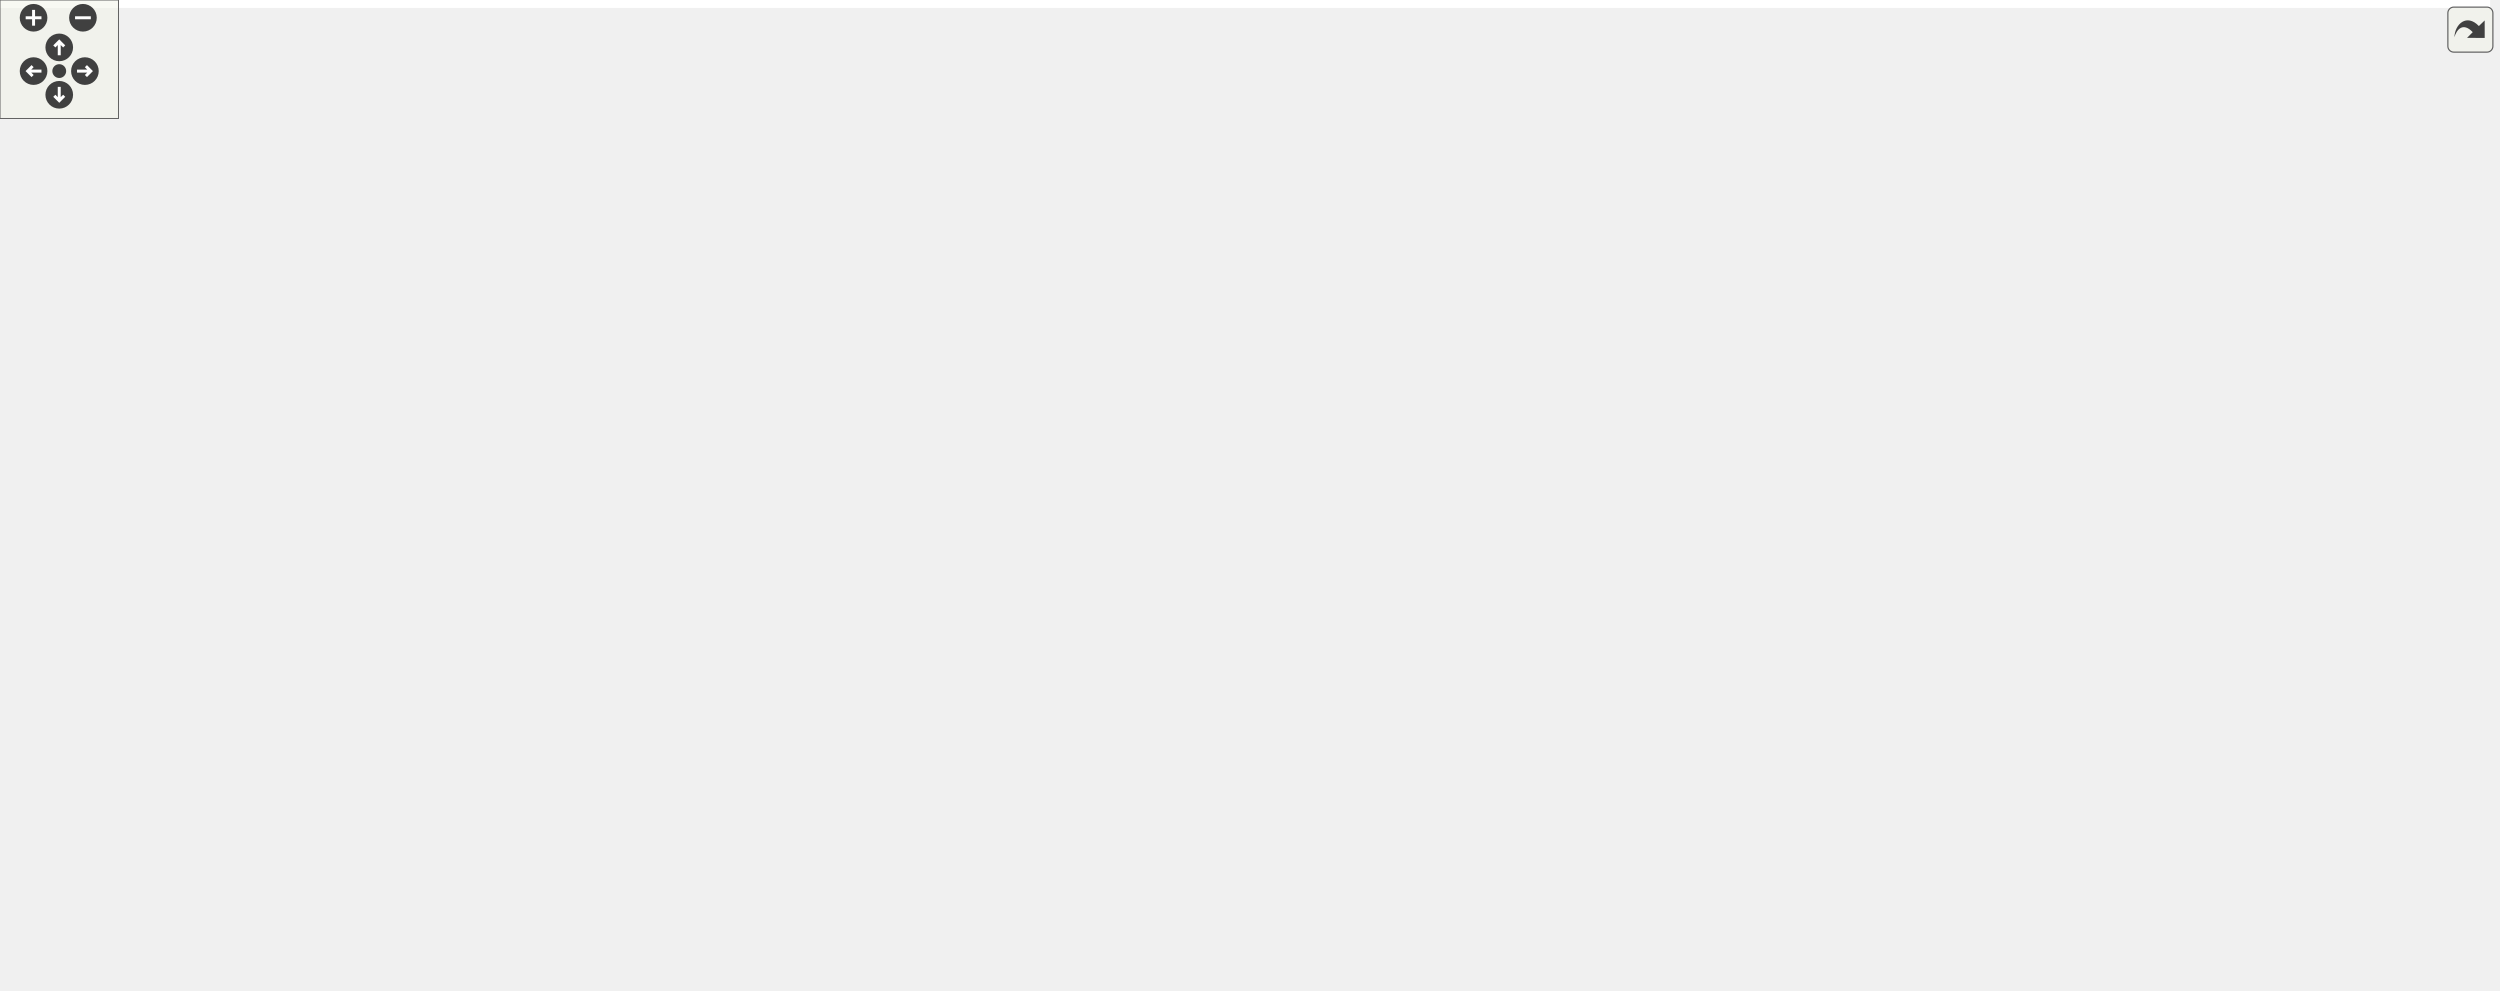
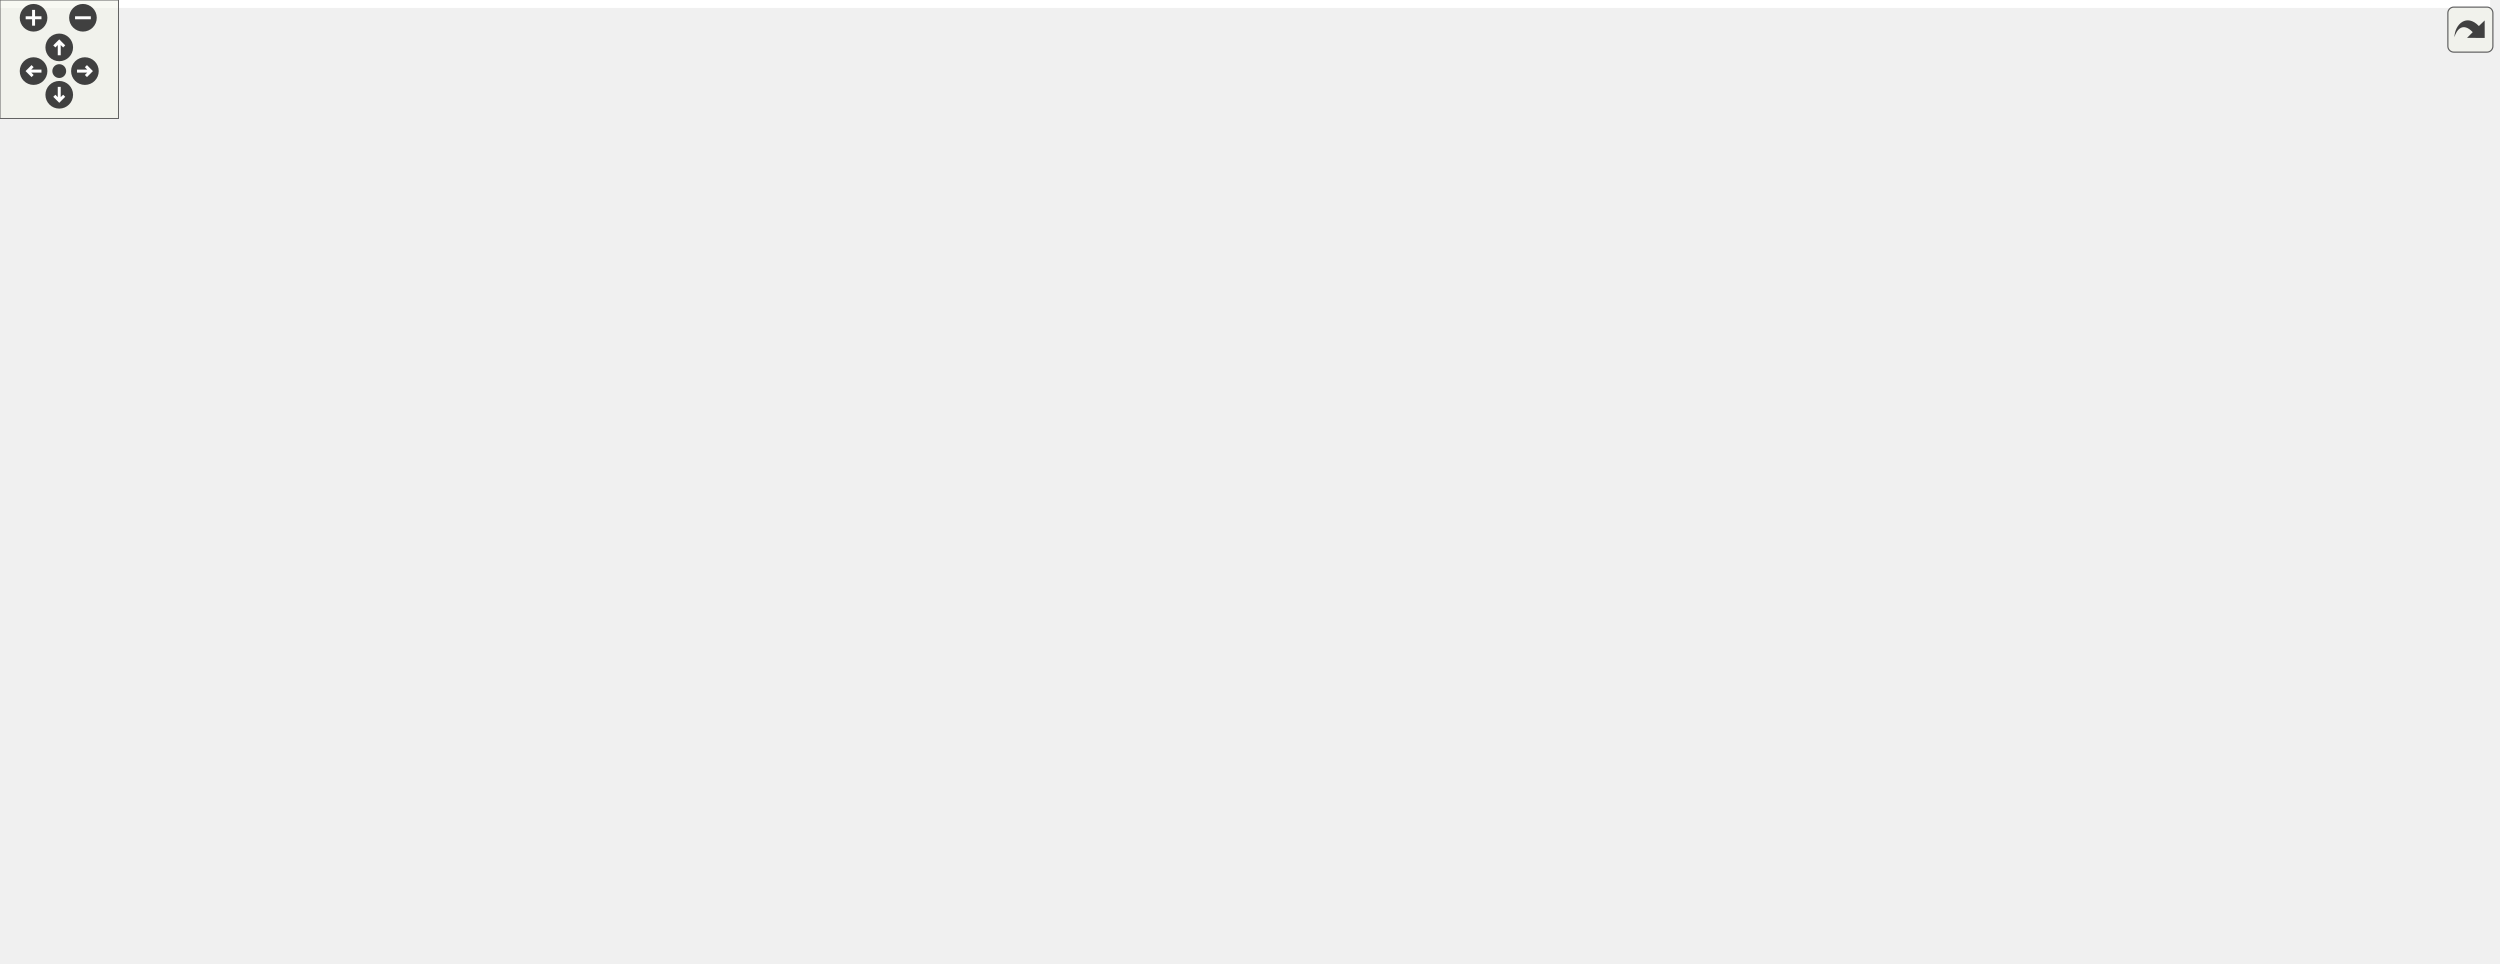
<svg xmlns="http://www.w3.org/2000/svg" xmlns:xlink="http://www.w3.org/1999/xlink" id="main" version="1.1" xml:space="preserve">
  <style type="text/css">
.edge:hover path { stroke: red; }
.edge:hover polygon { stroke: red; fill: red; }
</style>
  <defs>
    <circle id="rim" cx="0" cy="0" r="7" />
    <circle id="rim2" cx="0" cy="0" r="3.5" />
    <g id="zoomPlus">
      <use xlink:href="#rim" fill="#404040">
        <set attributeName="fill" to="#808080" begin="zoomplus.mouseover" end="zoomplus.mouseout" />
      </use>
      <path d="M-4,0h8M0,-4v8" fill="none" stroke="white" stroke-width="1.5" pointer-events="none" />
    </g>
    <g id="zoomMin">
      <use xlink:href="#rim" fill="#404040">
        <set attributeName="fill" to="#808080" begin="zoomminus.mouseover" end="zoomminus.mouseout" />
      </use>
      <path d="M-4,0h8" fill="none" stroke="white" stroke-width="1.5" pointer-events="none" />
    </g>
    <g id="dirArrow">
      <path fill="none" stroke="white" stroke-width="1.5" d="M0,-3.0v7 M-2.5,-0.5L0,-3.0L2.5,-0.5" />
    </g>
    <g id="resetDef">
      <use xlink:href="#rim2" fill="#404040">
        <set attributeName="fill" to="#808080" begin="reset.mouseover" end="reset.mouseout" />
      </use>
    </g>
  </defs>
  <svg id="graph" class="graph">
    <g id="viewport">
-       <polygon fill="white" stroke="transparent" points="-4,4 -4,-441 1261,-441 1261,4 -4,4" />
+       <polygon fill="white" stroke="transparent" points="-4,4 -4,-427 1261,-427 1261,4 -4,4" />
      <g id="node1" class="node">
        <g id="a_node1">
          <a xlink:title="Search for duplicate separators (e.g.">
-             <polygon fill="#bfbfbf" stroke="black" points="1119,-288.5 1119,-318.5 1257,-318.5 1257,-288.5 1119,-288.5" />
-             <text text-anchor="start" x="1127" y="-306.5" font-family="Helvetica,sans-Serif" font-size="10.00">ChimeraTK::RegisterPath</text>
-             <text text-anchor="middle" x="1188" y="-295.5" font-family="Helvetica,sans-Serif" font-size="10.00">::removeExtraSeparators</text>
-           </a>
-         </g>
-       </g>
-       <g id="edge23" class="edge">
-         <path fill="none" stroke="midnightblue" d="M1222.47,-328.96C1218.19,-333.68 1206.7,-337 1188,-337 1157.31,-337 1146.04,-328.06 1154.19,-318.66" />
-         <polygon fill="midnightblue" stroke="midnightblue" points="1225.94,-328.41 1221.81,-318.66 1218.96,-328.86 1225.94,-328.41" />
+             <polygon fill="#bfbfbf" stroke="black" points="1119,-122.5 1119,-152.5 1257,-152.5 1257,-122.5 1119,-122.5" />
+             <text text-anchor="start" x="1127" y="-140.5" font-family="Helvetica,sans-Serif" font-size="10.00">ChimeraTK::RegisterPath</text>
+             <text text-anchor="middle" x="1188" y="-129.5" font-family="Helvetica,sans-Serif" font-size="10.00">::removeExtraSeparators</text>
+           </a>
+         </g>
+       </g>
+       <g id="edge25" class="edge">
+         <path fill="none" stroke="midnightblue" d="M1222.47,-162.96C1218.19,-167.68 1206.7,-171 1188,-171 1157.31,-171 1146.04,-162.06 1154.19,-152.66" />
+         <polygon fill="midnightblue" stroke="midnightblue" points="1225.94,-162.41 1221.81,-152.66 1218.96,-162.86 1225.94,-162.41" />
      </g>
      <g id="node2" class="node">
        <g id="a_node2">
          <a xlink:href="class_chimera_t_k_1_1_register_path.html#abe7dd8d02127d9551a8011601ab27300" target="_top" xlink:title=" ">
-             <polygon fill="white" stroke="black" points="924,-386.5 924,-416.5 1062,-416.5 1062,-386.5 924,-386.5" />
-             <text text-anchor="start" x="932" y="-404.5" font-family="Helvetica,sans-Serif" font-size="10.00">ChimeraTK::RegisterPath</text>
-             <text text-anchor="middle" x="993" y="-393.5" font-family="Helvetica,sans-Serif" font-size="10.00">::RegisterPath</text>
+             <polygon fill="white" stroke="black" points="924,-220.5 924,-250.5 1062,-250.5 1062,-220.5 924,-220.5" />
+             <text text-anchor="start" x="932" y="-238.5" font-family="Helvetica,sans-Serif" font-size="10.00">ChimeraTK::RegisterPath</text>
+             <text text-anchor="middle" x="993" y="-227.5" font-family="Helvetica,sans-Serif" font-size="10.00">::RegisterPath</text>
          </a>
        </g>
      </g>
      <g id="edge1" class="edge">
-         <path fill="none" stroke="midnightblue" d="M1162.06,-325.13C1141.93,-341.6 1112.24,-363.7 1083,-377.5 1075.91,-380.85 1068.27,-383.79 1060.56,-386.37" />
-         <polygon fill="midnightblue" stroke="midnightblue" points="1164.36,-327.77 1169.81,-318.69 1159.88,-322.39 1164.36,-327.77" />
+         <path fill="none" stroke="midnightblue" d="M1161.61,-159.03C1141.43,-175.19 1111.9,-196.79 1083,-210.5 1075.02,-214.28 1066.37,-217.59 1057.69,-220.46" />
+         <polygon fill="midnightblue" stroke="midnightblue" points="1163.84,-161.73 1169.39,-152.7 1159.42,-156.3 1163.84,-161.73" />
      </g>
      <g id="node3" class="node">
        <g id="a_node3">
          <a xlink:href="class_chimera_t_k_1_1_register_path.html#a8316ef607751347a61e746b38837ef83" target="_top" xlink:title="obtain path with alternative separator character instead of &quot;/&quot;.">
-             <polygon fill="white" stroke="black" points="924,-337.5 924,-367.5 1062,-367.5 1062,-337.5 924,-337.5" />
-             <text text-anchor="start" x="932" y="-355.5" font-family="Helvetica,sans-Serif" font-size="10.00">ChimeraTK::RegisterPath</text>
-             <text text-anchor="middle" x="993" y="-344.5" font-family="Helvetica,sans-Serif" font-size="10.00">::getWithAltSeparator</text>
+             <polygon fill="white" stroke="black" points="924,-171.5 924,-201.5 1062,-201.5 1062,-171.5 924,-171.5" />
+             <text text-anchor="start" x="932" y="-189.5" font-family="Helvetica,sans-Serif" font-size="10.00">ChimeraTK::RegisterPath</text>
+             <text text-anchor="middle" x="993" y="-178.5" font-family="Helvetica,sans-Serif" font-size="10.00">::getWithAltSeparator</text>
          </a>
        </g>
      </g>
      <g id="edge2" class="edge">
-         <path fill="none" stroke="midnightblue" d="M1117.88,-321.05C1096.68,-326.43 1073.57,-332.3 1053.11,-337.49" />
-         <polygon fill="midnightblue" stroke="midnightblue" points="1118.95,-324.39 1127.78,-318.53 1117.23,-317.6 1118.95,-324.39" />
+         <path fill="none" stroke="midnightblue" d="M1117.88,-155.05C1096.68,-160.43 1073.57,-166.3 1053.11,-171.49" />
+         <polygon fill="midnightblue" stroke="midnightblue" points="1118.95,-158.39 1127.78,-152.53 1117.23,-151.6 1118.95,-158.39" />
      </g>
      <g id="node6" class="node">
        <g id="a_node6">
          <a xlink:href="class_chimera_t_k_1_1_register_path.html#a57672f170b4a4d76dd32094b6109bf32" target="_top" xlink:title="Return the path after replacing the given otherSeparator with the standard separator &quot;/&quot;.">
-             <polygon fill="white" stroke="black" points="903,-288.5 903,-318.5 1083,-318.5 1083,-288.5 903,-288.5" />
-             <text text-anchor="start" x="911" y="-306.5" font-family="Helvetica,sans-Serif" font-size="10.00">ChimeraTK::RegisterPath</text>
-             <text text-anchor="middle" x="993" y="-295.5" font-family="Helvetica,sans-Serif" font-size="10.00">::getWithOtherSeparatorReplaced</text>
+             <polygon fill="white" stroke="black" points="903,-122.5 903,-152.5 1083,-152.5 1083,-122.5 903,-122.5" />
+             <text text-anchor="start" x="911" y="-140.5" font-family="Helvetica,sans-Serif" font-size="10.00">ChimeraTK::RegisterPath</text>
+             <text text-anchor="middle" x="993" y="-129.5" font-family="Helvetica,sans-Serif" font-size="10.00">::getWithOtherSeparatorReplaced</text>
          </a>
        </g>
      </g>
      <g id="edge5" class="edge">
-         <path fill="none" stroke="midnightblue" d="M1108.75,-303.5C1100.29,-303.5 1091.64,-303.5 1083.07,-303.5" />
-         <polygon fill="midnightblue" stroke="midnightblue" points="1108.96,-307 1118.96,-303.5 1108.96,-300 1108.96,-307" />
-       </g>
-       <g id="node21" class="node">
-         <g id="a_node21">
+         <path fill="none" stroke="midnightblue" d="M1108.75,-137.5C1100.29,-137.5 1091.64,-137.5 1083.07,-137.5" />
+         <polygon fill="midnightblue" stroke="midnightblue" points="1108.96,-141 1118.96,-137.5 1108.96,-134 1108.96,-141" />
+       </g>
+       <g id="node23" class="node">
+         <g id="a_node23">
          <a xlink:href="class_chimera_t_k_1_1_register_path.html#aed757a7c2895d22cb7d8244eb20e6011" target="_top" xlink:title="+= operator: just concatenate-assign like normal strings">
-             <polygon fill="white" stroke="black" points="924,-239.5 924,-269.5 1062,-269.5 1062,-239.5 924,-239.5" />
-             <text text-anchor="start" x="932" y="-257.5" font-family="Helvetica,sans-Serif" font-size="10.00">ChimeraTK::RegisterPath</text>
-             <text text-anchor="middle" x="993" y="-246.5" font-family="Helvetica,sans-Serif" font-size="10.00">::operator+=</text>
-           </a>
-         </g>
-       </g>
-       <g id="edge21" class="edge">
-         <path fill="none" stroke="midnightblue" d="M1117.88,-285.95C1096.68,-280.57 1073.57,-274.7 1053.11,-269.51" />
-         <polygon fill="midnightblue" stroke="midnightblue" points="1117.23,-289.4 1127.78,-288.47 1118.95,-282.61 1117.23,-289.4" />
-       </g>
-       <g id="node22" class="node">
-         <g id="a_node22">
+             <polygon fill="white" stroke="black" points="924,-73.5 924,-103.5 1062,-103.5 1062,-73.5 924,-73.5" />
+             <text text-anchor="start" x="932" y="-91.5" font-family="Helvetica,sans-Serif" font-size="10.00">ChimeraTK::RegisterPath</text>
+             <text text-anchor="middle" x="993" y="-80.5" font-family="Helvetica,sans-Serif" font-size="10.00">::operator+=</text>
+           </a>
+         </g>
+       </g>
+       <g id="edge23" class="edge">
+         <path fill="none" stroke="midnightblue" d="M1117.88,-119.95C1096.68,-114.57 1073.57,-108.7 1053.11,-103.51" />
+         <polygon fill="midnightblue" stroke="midnightblue" points="1117.23,-123.4 1127.78,-122.47 1118.95,-116.61 1117.23,-123.4" />
+       </g>
+       <g id="node24" class="node">
+         <g id="a_node24">
          <a xlink:href="class_chimera_t_k_1_1_register_path.html#a0659d58631c7da48d0e49eccaff91a12" target="_top" xlink:title="/= operator: modify this object by adding a new element to this path">
-             <polygon fill="white" stroke="black" points="924,-190.5 924,-220.5 1062,-220.5 1062,-190.5 924,-190.5" />
-             <text text-anchor="start" x="932" y="-208.5" font-family="Helvetica,sans-Serif" font-size="10.00">ChimeraTK::RegisterPath</text>
-             <text text-anchor="middle" x="993" y="-197.5" font-family="Helvetica,sans-Serif" font-size="10.00">::operator/=</text>
-           </a>
-         </g>
-       </g>
-       <g id="edge22" class="edge">
-         <path fill="none" stroke="midnightblue" d="M1161.61,-281.97C1141.43,-265.81 1111.9,-244.21 1083,-230.5 1075.02,-226.72 1066.37,-223.41 1057.69,-220.54" />
-         <polygon fill="midnightblue" stroke="midnightblue" points="1159.42,-284.7 1169.39,-288.3 1163.84,-279.27 1159.42,-284.7" />
+             <polygon fill="white" stroke="black" points="924,-24.5 924,-54.5 1062,-54.5 1062,-24.5 924,-24.5" />
+             <text text-anchor="start" x="932" y="-42.5" font-family="Helvetica,sans-Serif" font-size="10.00">ChimeraTK::RegisterPath</text>
+             <text text-anchor="middle" x="993" y="-31.5" font-family="Helvetica,sans-Serif" font-size="10.00">::operator/=</text>
+           </a>
+         </g>
+       </g>
+       <g id="edge24" class="edge">
+         <path fill="none" stroke="midnightblue" d="M1162.06,-115.87C1141.93,-99.4 1112.24,-77.3 1083,-63.5 1075.91,-60.15 1068.27,-57.21 1060.56,-54.63" />
+         <polygon fill="midnightblue" stroke="midnightblue" points="1159.88,-118.61 1169.81,-122.31 1164.36,-113.23 1159.88,-118.61" />
      </g>
      <g id="node4" class="node">
        <g id="a_node4">
          <a xlink:href="class_register_path_test.html#ae1cff781226a7c46cfe75f5505def51e" target="_top" xlink:title=" ">
-             <polygon fill="white" stroke="black" points="683,-412 683,-431 867,-431 867,-412 683,-412" />
-             <text text-anchor="middle" x="775" y="-419" font-family="Helvetica,sans-Serif" font-size="10.00">RegisterPathTest::testRegisterPath</text>
+             <polygon fill="white" stroke="black" points="683,-285 683,-304 867,-304 867,-285 683,-285" />
+             <text text-anchor="middle" x="775" y="-292" font-family="Helvetica,sans-Serif" font-size="10.00">RegisterPathTest::testRegisterPath</text>
          </a>
        </g>
      </g>
      <g id="edge3" class="edge">
-         <path fill="none" stroke="midnightblue" d="M918.6,-370.98C913.25,-372.98 907.99,-375.15 903,-377.5 885.38,-385.8 884.89,-394.8 867,-402.5 857.96,-406.39 848.06,-409.51 838.22,-412" />
-         <polygon fill="midnightblue" stroke="midnightblue" points="920.05,-374.18 928.33,-367.57 917.73,-367.58 920.05,-374.18" />
+         <path fill="none" stroke="midnightblue" d="M916.41,-204.91C911.81,-206.64 907.31,-208.5 903,-210.5 885.34,-218.71 883.17,-224.64 867,-235.5 840.58,-253.23 809.38,-273.27 791.23,-284.83" />
+         <polygon fill="midnightblue" stroke="midnightblue" points="917.68,-208.18 925.95,-201.56 915.36,-201.57 917.68,-208.18" />
      </g>
      <g id="node5" class="node">
        <g id="a_node5">
          <a xlink:href="class_register_path_test_suite.html#ab8dbfb72902ddcd9eedfe1a55845c4e0" target="_top" xlink:title=" ">
-             <polygon fill="white" stroke="black" points="492.5,-406.5 492.5,-436.5 620.5,-436.5 620.5,-406.5 492.5,-406.5" />
-             <text text-anchor="start" x="500.5" y="-424.5" font-family="Helvetica,sans-Serif" font-size="10.00">RegisterPathTestSuite</text>
-             <text text-anchor="middle" x="556.5" y="-413.5" font-family="Helvetica,sans-Serif" font-size="10.00">::RegisterPathTestSuite</text>
+             <polygon fill="white" stroke="black" points="492.5,-318.5 492.5,-348.5 620.5,-348.5 620.5,-318.5 492.5,-318.5" />
+             <text text-anchor="start" x="500.5" y="-336.5" font-family="Helvetica,sans-Serif" font-size="10.00">RegisterPathTestSuite</text>
+             <text text-anchor="middle" x="556.5" y="-325.5" font-family="Helvetica,sans-Serif" font-size="10.00">::RegisterPathTestSuite</text>
          </a>
        </g>
      </g>
      <g id="edge4" class="edge">
-         <path fill="none" stroke="midnightblue" d="M672.46,-421.5C654.81,-421.5 636.92,-421.5 620.68,-421.5" />
-         <polygon fill="midnightblue" stroke="midnightblue" points="672.81,-425 682.81,-421.5 672.81,-418 672.81,-425" />
+         <path fill="none" stroke="midnightblue" d="M710.83,-305.88C682.46,-310.99 649.07,-317.01 620.7,-322.12" />
+         <polygon fill="midnightblue" stroke="midnightblue" points="711.82,-309.26 721.04,-304.04 710.58,-302.37 711.82,-309.26" />
      </g>
      <g id="node7" class="node">
        <g id="a_node7">
          <a xlink:href="class_chimera_t_k_1_1_register_path.html#a123d778e88c570288d8acbec9ab33af0" target="_top" xlink:title="check if the register path ends with the given path component(s)">
-             <polygon fill="white" stroke="black" points="706,-362.5 706,-392.5 844,-392.5 844,-362.5 706,-362.5" />
-             <text text-anchor="start" x="714" y="-380.5" font-family="Helvetica,sans-Serif" font-size="10.00">ChimeraTK::RegisterPath</text>
-             <text text-anchor="middle" x="775" y="-369.5" font-family="Helvetica,sans-Serif" font-size="10.00">::endsWith</text>
+             <polygon fill="white" stroke="black" points="706,-147.5 706,-177.5 844,-177.5 844,-147.5 706,-147.5" />
+             <text text-anchor="start" x="714" y="-165.5" font-family="Helvetica,sans-Serif" font-size="10.00">ChimeraTK::RegisterPath</text>
+             <text text-anchor="middle" x="775" y="-154.5" font-family="Helvetica,sans-Serif" font-size="10.00">::endsWith</text>
          </a>
        </g>
      </g>
      <g id="edge6" class="edge">
-         <path fill="none" stroke="midnightblue" d="M918.6,-321.98C913.25,-323.98 907.99,-326.15 903,-328.5 885.38,-336.8 884.69,-345.34 867,-353.5 859.73,-356.86 851.91,-359.81 844.02,-362.38" />
-         <polygon fill="midnightblue" stroke="midnightblue" points="920.05,-325.18 928.33,-318.57 917.73,-318.58 920.05,-325.18" />
+         <path fill="none" stroke="midnightblue" d="M892.71,-148.99C876.27,-150.9 859.55,-152.83 844.11,-154.62" />
+         <polygon fill="midnightblue" stroke="midnightblue" points="893.37,-152.44 902.9,-147.81 892.56,-145.49 893.37,-152.44" />
      </g>
      <g id="node8" class="node">
        <g id="a_node8">
          <a xlink:href="class_chimera_t_k_1_1_register_path.html#a99292eece0d0cab55edb78fb4153565f" target="_top" xlink:title="type conversion operators into std::string">
-             <polygon fill="white" stroke="black" points="706,-313.5 706,-343.5 844,-343.5 844,-313.5 706,-313.5" />
-             <text text-anchor="start" x="714" y="-331.5" font-family="Helvetica,sans-Serif" font-size="10.00">ChimeraTK::RegisterPath</text>
-             <text text-anchor="middle" x="775" y="-320.5" font-family="Helvetica,sans-Serif" font-size="10.00">::string</text>
+             <polygon fill="white" stroke="black" points="706,-98.5 706,-128.5 844,-128.5 844,-98.5 706,-98.5" />
+             <text text-anchor="start" x="714" y="-116.5" font-family="Helvetica,sans-Serif" font-size="10.00">ChimeraTK::RegisterPath</text>
+             <text text-anchor="middle" x="775" y="-105.5" font-family="Helvetica,sans-Serif" font-size="10.00">::string</text>
          </a>
        </g>
      </g>
      <g id="edge7" class="edge">
-         <path fill="none" stroke="midnightblue" d="M892.71,-314.99C876.27,-316.9 859.55,-318.83 844.11,-320.62" />
-         <polygon fill="midnightblue" stroke="midnightblue" points="893.37,-318.44 902.9,-313.81 892.56,-311.49 893.37,-318.44" />
+         <path fill="none" stroke="midnightblue" d="M892.71,-126.47C876.27,-124.64 859.55,-122.78 844.11,-121.07" />
+         <polygon fill="midnightblue" stroke="midnightblue" points="892.57,-129.97 902.9,-127.6 893.35,-123.02 892.57,-129.97" />
      </g>
      <g id="node9" class="node">
        <g id="a_node9">
          <a xlink:href="class_chimera_t_k_1_1_register_path.html#abf7479dd3ac4be1bc0da4d232741cc48" target="_top" xlink:title="&lt; operator: comparison used for sorting e.g. in std::map">
-             <polygon fill="white" stroke="black" points="706,-264.5 706,-294.5 844,-294.5 844,-264.5 706,-264.5" />
-             <text text-anchor="start" x="714" y="-282.5" font-family="Helvetica,sans-Serif" font-size="10.00">ChimeraTK::RegisterPath</text>
-             <text text-anchor="middle" x="775" y="-271.5" font-family="Helvetica,sans-Serif" font-size="10.00">::operator&lt;</text>
+             <polygon fill="white" stroke="black" points="706,-49.5 706,-79.5 844,-79.5 844,-49.5 706,-49.5" />
+             <text text-anchor="start" x="714" y="-67.5" font-family="Helvetica,sans-Serif" font-size="10.00">ChimeraTK::RegisterPath</text>
+             <text text-anchor="middle" x="775" y="-56.5" font-family="Helvetica,sans-Serif" font-size="10.00">::operator&lt;</text>
          </a>
        </g>
      </g>
      <g id="edge8" class="edge">
-         <path fill="none" stroke="midnightblue" d="M892.71,-292.47C876.27,-290.64 859.55,-288.78 844.11,-287.07" />
-         <polygon fill="midnightblue" stroke="midnightblue" points="892.57,-295.97 902.9,-293.6 893.35,-289.02 892.57,-295.97" />
+         <path fill="none" stroke="midnightblue" d="M919.36,-119.17C913.74,-117.13 908.23,-114.91 903,-112.5 885.53,-104.47 884.54,-96.39 867,-88.5 859.55,-85.15 851.54,-82.19 843.47,-79.6" />
+         <polygon fill="midnightblue" stroke="midnightblue" points="918.27,-122.5 928.87,-122.44 920.55,-115.88 918.27,-122.5" />
      </g>
      <g id="node10" class="node">
        <g id="a_node10">
          <a xlink:href="class_chimera_t_k_1_1_register_path.html#a1d5ac815337901eddc118e3fb41a4104" target="_top" xlink:title="comparison with other RegisterPath">
-             <polygon fill="white" stroke="black" points="706,-215.5 706,-245.5 844,-245.5 844,-215.5 706,-215.5" />
-             <text text-anchor="start" x="714" y="-233.5" font-family="Helvetica,sans-Serif" font-size="10.00">ChimeraTK::RegisterPath</text>
-             <text text-anchor="middle" x="775" y="-222.5" font-family="Helvetica,sans-Serif" font-size="10.00">::operator==</text>
+             <polygon fill="white" stroke="black" points="706,-0.5 706,-30.5 844,-30.5 844,-0.5 706,-0.5" />
+             <text text-anchor="start" x="714" y="-18.5" font-family="Helvetica,sans-Serif" font-size="10.00">ChimeraTK::RegisterPath</text>
+             <text text-anchor="middle" x="775" y="-7.5" font-family="Helvetica,sans-Serif" font-size="10.00">::operator==</text>
          </a>
        </g>
      </g>
      <g id="edge9" class="edge">
-         <path fill="none" stroke="midnightblue" d="M916.73,-285.1C912.03,-283.36 907.41,-281.5 903,-279.5 885.49,-271.56 884.49,-263.48 867,-255.5 858.8,-251.76 849.93,-248.47 841.04,-245.62" />
-         <polygon fill="midnightblue" stroke="midnightblue" points="915.89,-288.51 926.49,-288.46 918.18,-281.89 915.89,-288.51" />
+         <path fill="none" stroke="midnightblue" d="M909.46,-117.28C907.21,-115.79 905.05,-114.21 903,-112.5 875.17,-89.38 895.01,-62.39 867,-39.5 860.3,-34.02 852.47,-29.78 844.27,-26.5" />
+         <polygon fill="midnightblue" stroke="midnightblue" points="908.09,-120.52 918.51,-122.47 911.58,-114.45 908.09,-120.52" />
      </g>
      <g id="node12" class="node">
        <g id="a_node12">
          <a xlink:href="class_chimera_t_k_1_1_register_path.html#a6ccb225c24d44fc469dc190a1fba80af" target="_top" xlink:title="check if the register path starts with the given path">
-             <polygon fill="white" stroke="black" points="706,-147.5 706,-177.5 844,-177.5 844,-147.5 706,-147.5" />
-             <text text-anchor="start" x="714" y="-165.5" font-family="Helvetica,sans-Serif" font-size="10.00">ChimeraTK::RegisterPath</text>
-             <text text-anchor="middle" x="775" y="-154.5" font-family="Helvetica,sans-Serif" font-size="10.00">::startsWith</text>
+             <polygon fill="white" stroke="black" points="706,-196.5 706,-226.5 844,-226.5 844,-196.5 706,-196.5" />
+             <text text-anchor="start" x="714" y="-214.5" font-family="Helvetica,sans-Serif" font-size="10.00">ChimeraTK::RegisterPath</text>
+             <text text-anchor="middle" x="775" y="-203.5" font-family="Helvetica,sans-Serif" font-size="10.00">::startsWith</text>
          </a>
        </g>
      </g>
      <g id="edge11" class="edge">
-         <path fill="none" stroke="midnightblue" d="M907.91,-283.18C906.22,-282.02 904.58,-280.8 903,-279.5 875.05,-256.53 892.68,-231.98 867,-206.5 854.42,-194.02 837.6,-184.53 821.85,-177.63" />
-         <polygon fill="midnightblue" stroke="midnightblue" points="906.39,-286.35 916.78,-288.45 909.97,-280.33 906.39,-286.35" />
+         <path fill="none" stroke="midnightblue" d="M916.41,-155.91C911.81,-157.64 907.31,-159.5 903,-161.5 885.34,-169.71 884.64,-178.25 867,-186.5 858.99,-190.25 850.3,-193.53 841.59,-196.37" />
+         <polygon fill="midnightblue" stroke="midnightblue" points="917.68,-159.18 925.95,-152.56 915.36,-152.57 917.68,-159.18" />
      </g>
      <g id="node11" class="node">
        <g id="a_node11">
          <a xlink:href="class_chimera_t_k_1_1_register_path.html#a8ffc131e71f714c1734f15e5d9c0330b" target="_top" xlink:title="comparison with other RegisterPath">
-             <polygon fill="white" stroke="black" points="487.5,-235.5 487.5,-265.5 625.5,-265.5 625.5,-235.5 487.5,-235.5" />
-             <text text-anchor="start" x="495.5" y="-253.5" font-family="Helvetica,sans-Serif" font-size="10.00">ChimeraTK::RegisterPath</text>
-             <text text-anchor="middle" x="556.5" y="-242.5" font-family="Helvetica,sans-Serif" font-size="10.00">::operator!=</text>
+             <polygon fill="white" stroke="black" points="487.5,-0.5 487.5,-30.5 625.5,-30.5 625.5,-0.5 487.5,-0.5" />
+             <text text-anchor="start" x="495.5" y="-18.5" font-family="Helvetica,sans-Serif" font-size="10.00">ChimeraTK::RegisterPath</text>
+             <text text-anchor="middle" x="556.5" y="-7.5" font-family="Helvetica,sans-Serif" font-size="10.00">::operator!=</text>
          </a>
        </g>
      </g>
      <g id="edge10" class="edge">
-         <path fill="none" stroke="midnightblue" d="M695.76,-237.73C672.85,-239.84 647.98,-242.14 625.73,-244.2" />
-         <polygon fill="midnightblue" stroke="midnightblue" points="696.16,-241.21 705.8,-236.8 695.52,-234.24 696.16,-241.21" />
+         <path fill="none" stroke="midnightblue" d="M695.76,-15.5C672.85,-15.5 647.98,-15.5 625.73,-15.5" />
+         <polygon fill="midnightblue" stroke="midnightblue" points="695.8,-19 705.8,-15.5 695.8,-12 695.8,-19" />
      </g>
      <g id="node13" class="node">
        <g id="a_node13">
          <a xlink:href="class_chimera_t_k_1_1_dummy_backend_register_catalogue.html#a68ac3973fa455d92cc618a08e5bebda4" target="_top" xlink:title="Note: Override this function if backend has &quot;hidden&quot; registers which are not added to the map and hen...">
-             <polygon fill="white" stroke="black" points="0,-95.5 0,-125.5 197,-125.5 197,-95.5 0,-95.5" />
-             <text text-anchor="start" x="8" y="-113.5" font-family="Helvetica,sans-Serif" font-size="10.00">ChimeraTK::DummyBackendRegister</text>
-             <text text-anchor="middle" x="98.5" y="-102.5" font-family="Helvetica,sans-Serif" font-size="10.00">Catalogue::getBackendRegister</text>
+             <polygon fill="white" stroke="black" points="0,-174.5 0,-204.5 197,-204.5 197,-174.5 0,-174.5" />
+             <text text-anchor="start" x="8" y="-192.5" font-family="Helvetica,sans-Serif" font-size="10.00">ChimeraTK::DummyBackendRegister</text>
+             <text text-anchor="middle" x="98.5" y="-181.5" font-family="Helvetica,sans-Serif" font-size="10.00">Catalogue::getBackendRegister</text>
          </a>
        </g>
      </g>
      <g id="edge12" class="edge">
-         <path fill="none" stroke="midnightblue" d="M701.12,-179.66C595.79,-201.39 395.78,-231.08 233,-187.5 188.29,-175.53 143.04,-144.57 118.4,-125.76" />
-         <polygon fill="midnightblue" stroke="midnightblue" points="701.95,-183.06 711.02,-177.58 700.51,-176.21 701.95,-183.06" />
+         <path fill="none" stroke="midnightblue" d="M700.31,-194.48C682.93,-191.17 664.39,-188.2 647,-186.5 490.19,-171.21 306.92,-176.98 197.19,-182.94" />
+         <polygon fill="midnightblue" stroke="midnightblue" points="699.91,-197.97 710.4,-196.47 701.27,-191.1 699.91,-197.97" />
      </g>
      <g id="node14" class="node">
        <g id="a_node14">
          <a xlink:href="class_chimera_t_k_1_1_dummy_backend_base.html#a9dffeed356cf306fa049532715135709" target="_top" xlink:title="Specific override which allows to create &quot;DUMMY_INTEERRUPT_X&quot; accessors.">
-             <polygon fill="white" stroke="black" points="466,-147.5 466,-177.5 647,-177.5 647,-147.5 466,-147.5" />
-             <text text-anchor="start" x="474" y="-165.5" font-family="Helvetica,sans-Serif" font-size="10.00">ChimeraTK::DummyBackendBase</text>
-             <text text-anchor="middle" x="556.5" y="-154.5" font-family="Helvetica,sans-Serif" font-size="10.00">::getRegisterAccessor_impl</text>
+             <polygon fill="white" stroke="black" points="466,-108.5 466,-138.5 647,-138.5 647,-108.5 466,-108.5" />
+             <text text-anchor="start" x="474" y="-126.5" font-family="Helvetica,sans-Serif" font-size="10.00">ChimeraTK::DummyBackendBase</text>
+             <text text-anchor="middle" x="556.5" y="-115.5" font-family="Helvetica,sans-Serif" font-size="10.00">::getRegisterAccessor_impl</text>
          </a>
        </g>
      </g>
      <g id="edge13" class="edge">
-         <path fill="none" stroke="midnightblue" d="M695.61,-162.5C679.89,-162.5 663.26,-162.5 647.19,-162.5" />
-         <polygon fill="midnightblue" stroke="midnightblue" points="695.8,-166 705.8,-162.5 695.8,-159 695.8,-166" />
+         <path fill="none" stroke="midnightblue" d="M696.37,-192.95C691.75,-191 687.26,-188.85 683,-186.5 664,-176 665.7,-164.52 647,-153.5 636.98,-147.59 625.63,-142.65 614.46,-138.6" />
+         <polygon fill="midnightblue" stroke="midnightblue" points="695.4,-196.33 705.98,-196.69 697.93,-189.8 695.4,-196.33" />
      </g>
      <g id="node15" class="node">
        <g id="a_node15">
          <a xlink:href="class_chimera_t_k_1_1_numeric_addressed_backend.html#a7600cc77c2eab2b3e8d82d4bf6a31e20" target="_top" xlink:title="getRegisterInfo returns a NumericAddressedRegisterInfo object for the given register.">
-             <polygon fill="white" stroke="black" points="472,-98.5 472,-128.5 641,-128.5 641,-98.5 472,-98.5" />
-             <text text-anchor="start" x="480" y="-116.5" font-family="Helvetica,sans-Serif" font-size="10.00">ChimeraTK::NumericAddressed</text>
-             <text text-anchor="middle" x="556.5" y="-105.5" font-family="Helvetica,sans-Serif" font-size="10.00">Backend::getRegisterInfo</text>
+             <polygon fill="white" stroke="black" points="472,-269.5 472,-299.5 641,-299.5 641,-269.5 472,-269.5" />
+             <text text-anchor="start" x="480" y="-287.5" font-family="Helvetica,sans-Serif" font-size="10.00">ChimeraTK::NumericAddressed</text>
+             <text text-anchor="middle" x="556.5" y="-276.5" font-family="Helvetica,sans-Serif" font-size="10.00">Backend::getRegisterInfo</text>
          </a>
        </g>
      </g>
      <g id="edge14" class="edge">
-         <path fill="none" stroke="midnightblue" d="M697.75,-145.24C673.62,-139.78 647.17,-133.79 623.8,-128.51" />
-         <polygon fill="midnightblue" stroke="midnightblue" points="697.05,-148.67 707.57,-147.47 698.59,-141.84 697.05,-148.67" />
+         <path fill="none" stroke="midnightblue" d="M719.47,-229.89C683.17,-242.12 636.08,-258 602.04,-269.48" />
+         <polygon fill="midnightblue" stroke="midnightblue" points="721.05,-233.05 729.4,-226.54 718.81,-226.42 721.05,-233.05" />
+       </g>
+       <g id="node21" class="node">
+         <g id="a_node21">
+           <a xlink:href="class_chimera_t_k_1_1_numeric_addressed_register_catalogue.html#a239c769476321072af9e353e5365cc61" target="_top" xlink:title="Check if register with the given path name exists.">
+             <polygon fill="white" stroke="black" points="471.5,-196.5 471.5,-226.5 641.5,-226.5 641.5,-196.5 471.5,-196.5" />
+             <text text-anchor="start" x="479.5" y="-214.5" font-family="Helvetica,sans-Serif" font-size="10.00">ChimeraTK::NumericAddressed</text>
+             <text text-anchor="middle" x="556.5" y="-203.5" font-family="Helvetica,sans-Serif" font-size="10.00">RegisterCatalogue::hasRegister</text>
+           </a>
+         </g>
+       </g>
+       <g id="edge20" class="edge">
+         <path fill="none" stroke="midnightblue" d="M695.63,-211.5C678.11,-211.5 659.47,-211.5 641.73,-211.5" />
+         <polygon fill="midnightblue" stroke="midnightblue" points="695.8,-215 705.8,-211.5 695.8,-208 695.8,-215" />
+       </g>
+       <g id="node16" class="node">
+         <g id="a_node16">
+           <a xlink:href="class_chimera_t_k_1_1_xdma_backend.html#a1eb55fcc4082f2d2407576cf1f63f89f" target="_top" xlink:title="Function to be called by implementing backend when an interrupt arrives.">
+             <polygon fill="white" stroke="black" points="258.5,-294.5 258.5,-324.5 404.5,-324.5 404.5,-294.5 258.5,-294.5" />
+             <text text-anchor="start" x="266.5" y="-312.5" font-family="Helvetica,sans-Serif" font-size="10.00">ChimeraTK::XdmaBackend</text>
+             <text text-anchor="middle" x="331.5" y="-301.5" font-family="Helvetica,sans-Serif" font-size="10.00">::dispatchInterrupt</text>
+           </a>
+         </g>
+       </g>
+       <g id="edge15" class="edge">
+         <path fill="none" stroke="midnightblue" d="M461.89,-294.99C442.72,-297.14 422.84,-299.37 404.57,-301.42" />
+         <polygon fill="midnightblue" stroke="midnightblue" points="462.28,-298.47 471.83,-293.88 461.5,-291.52 462.28,-298.47" />
+       </g>
+       <g id="node18" class="node">
+         <g id="a_node18">
+           <a xlink:href="class_chimera_t_k_1_1_exception_dummy.html#a3b9d8307fb2ba845e1ac817952ad70a0" target="_top" xlink:title="Specific override which allows to create push-type accessors.">
+             <polygon fill="white" stroke="black" points="249.5,-245.5 249.5,-275.5 413.5,-275.5 413.5,-245.5 249.5,-245.5" />
+             <text text-anchor="start" x="257.5" y="-263.5" font-family="Helvetica,sans-Serif" font-size="10.00">ChimeraTK::ExceptionDummy</text>
+             <text text-anchor="middle" x="331.5" y="-252.5" font-family="Helvetica,sans-Serif" font-size="10.00">::getRegisterAccessor_impl</text>
+           </a>
+         </g>
+       </g>
+       <g id="edge17" class="edge">
+         <path fill="none" stroke="midnightblue" d="M461.47,-274.38C445.58,-272.67 429.21,-270.91 413.68,-269.24" />
+         <polygon fill="midnightblue" stroke="midnightblue" points="461.51,-277.9 471.83,-275.5 462.26,-270.94 461.51,-277.9" />
      </g>
      <g id="node19" class="node">
        <g id="a_node19">
-           <a xlink:href="class_chimera_t_k_1_1_numeric_addressed_register_catalogue.html#a239c769476321072af9e353e5365cc61" target="_top" xlink:title="Check if register with the given path name exists.">
-             <polygon fill="white" stroke="black" points="471.5,-25.5 471.5,-55.5 641.5,-55.5 641.5,-25.5 471.5,-25.5" />
-             <text text-anchor="start" x="479.5" y="-43.5" font-family="Helvetica,sans-Serif" font-size="10.00">ChimeraTK::NumericAddressed</text>
-             <text text-anchor="middle" x="556.5" y="-32.5" font-family="Helvetica,sans-Serif" font-size="10.00">RegisterCatalogue::hasRegister</text>
+           <a xlink:href="class_chimera_t_k_1_1_exception_dummy.html#ac86bf7b958e3125e344876afd28e9861" target="_top" xlink:title="Function to obtain the number of writes of a register since the creation of the backend.">
+             <polygon fill="white" stroke="black" points="249.5,-392.5 249.5,-422.5 413.5,-422.5 413.5,-392.5 249.5,-392.5" />
+             <text text-anchor="start" x="257.5" y="-410.5" font-family="Helvetica,sans-Serif" font-size="10.00">ChimeraTK::ExceptionDummy</text>
+             <text text-anchor="middle" x="331.5" y="-399.5" font-family="Helvetica,sans-Serif" font-size="10.00">::getWriteCount</text>
          </a>
        </g>
      </g>
      <g id="edge18" class="edge">
-         <path fill="none" stroke="midnightblue" d="M738.92,-142.08C713.48,-127.33 678.21,-107.01 647,-89.5 626.45,-77.97 603.1,-65.2 585.4,-55.58" />
-         <polygon fill="midnightblue" stroke="midnightblue" points="737.42,-145.25 747.82,-147.24 740.93,-139.19 737.42,-145.25" />
-       </g>
-       <g id="node16" class="node">
-         <g id="a_node16">
-           <a xlink:href="class_chimera_t_k_1_1_exception_dummy.html#a3b9d8307fb2ba845e1ac817952ad70a0" target="_top" xlink:title="Specific override which allows to create push-type accessors.">
-             <polygon fill="white" stroke="black" points="249.5,-147.5 249.5,-177.5 413.5,-177.5 413.5,-147.5 249.5,-147.5" />
-             <text text-anchor="start" x="257.5" y="-165.5" font-family="Helvetica,sans-Serif" font-size="10.00">ChimeraTK::ExceptionDummy</text>
-             <text text-anchor="middle" x="331.5" y="-154.5" font-family="Helvetica,sans-Serif" font-size="10.00">::getRegisterAccessor_impl</text>
-           </a>
-         </g>
-       </g>
-       <g id="edge15" class="edge">
-         <path fill="none" stroke="midnightblue" d="M477.29,-130.69C452.35,-136.16 424.97,-142.18 400.79,-147.49" />
-         <polygon fill="midnightblue" stroke="midnightblue" points="478.06,-134.1 487.08,-128.53 476.56,-127.26 478.06,-134.1" />
+         <path fill="none" stroke="midnightblue" d="M470.77,-304.88C469.13,-306.02 467.53,-307.23 466,-308.5 437.55,-332.11 458.7,-360.18 430,-383.5 425.13,-387.46 419.7,-390.78 413.97,-393.56" />
+         <polygon fill="midnightblue" stroke="midnightblue" points="472.62,-307.85 479.38,-299.69 469.01,-301.86 472.62,-307.85" />
+       </g>
+       <g id="node20" class="node">
+         <g id="a_node20">
+           <a xlink:href="class_chimera_t_k_1_1_exception_dummy.html#a9e9dbeb58711d364acdd49d327bee099" target="_top" xlink:title="Function to obtain the write order number of a register.">
+             <polygon fill="white" stroke="black" points="249.5,-343.5 249.5,-373.5 413.5,-373.5 413.5,-343.5 249.5,-343.5" />
+             <text text-anchor="start" x="257.5" y="-361.5" font-family="Helvetica,sans-Serif" font-size="10.00">ChimeraTK::ExceptionDummy</text>
+             <text text-anchor="middle" x="331.5" y="-350.5" font-family="Helvetica,sans-Serif" font-size="10.00">::getWriteOrder</text>
+           </a>
+         </g>
+       </g>
+       <g id="edge19" class="edge">
+         <path fill="none" stroke="midnightblue" d="M479.49,-302.89C474.86,-304.62 470.33,-306.49 466,-308.5 448.33,-316.7 447.71,-325.4 430,-333.5 421.66,-337.32 412.64,-340.62 403.56,-343.46" />
+         <polygon fill="midnightblue" stroke="midnightblue" points="480.8,-306.14 489.08,-299.53 478.49,-299.54 480.8,-306.14" />
      </g>
      <g id="node17" class="node">
        <g id="a_node17">
-           <a xlink:href="class_chimera_t_k_1_1_exception_dummy.html#ac86bf7b958e3125e344876afd28e9861" target="_top" xlink:title="Function to obtain the number of writes of a register since the creation of the backend.">
-             <polygon fill="white" stroke="black" points="249.5,-98.5 249.5,-128.5 413.5,-128.5 413.5,-98.5 249.5,-98.5" />
-             <text text-anchor="start" x="257.5" y="-116.5" font-family="Helvetica,sans-Serif" font-size="10.00">ChimeraTK::ExceptionDummy</text>
-             <text text-anchor="middle" x="331.5" y="-105.5" font-family="Helvetica,sans-Serif" font-size="10.00">::getWriteCount</text>
+           <a xlink:href="class_chimera_t_k_1_1_xdma_backend.html#ab0e40d5ceaa26350f1d378448c8d1f52" target="_top" xlink:title="This function is called every time an accessor which is assicated with the particular primary interru...">
+             <polygon fill="white" stroke="black" points="16.5,-294.5 16.5,-324.5 180.5,-324.5 180.5,-294.5 16.5,-294.5" />
+             <text text-anchor="start" x="24.5" y="-312.5" font-family="Helvetica,sans-Serif" font-size="10.00">ChimeraTK::XdmaBackend</text>
+             <text text-anchor="middle" x="98.5" y="-301.5" font-family="Helvetica,sans-Serif" font-size="10.00">::startInterruptHandlingThread</text>
          </a>
        </g>
      </g>
      <g id="edge16" class="edge">
-         <path fill="none" stroke="midnightblue" d="M461.47,-113.5C445.58,-113.5 429.21,-113.5 413.68,-113.5" />
-         <polygon fill="midnightblue" stroke="midnightblue" points="461.83,-117 471.83,-113.5 461.83,-110 461.83,-117" />
-       </g>
-       <g id="node18" class="node">
-         <g id="a_node18">
-           <a xlink:href="class_chimera_t_k_1_1_exception_dummy.html#a9e9dbeb58711d364acdd49d327bee099" target="_top" xlink:title="Function to obtain the write order number of a register.">
-             <polygon fill="white" stroke="black" points="249.5,-49.5 249.5,-79.5 413.5,-79.5 413.5,-49.5 249.5,-49.5" />
-             <text text-anchor="start" x="257.5" y="-67.5" font-family="Helvetica,sans-Serif" font-size="10.00">ChimeraTK::ExceptionDummy</text>
-             <text text-anchor="middle" x="331.5" y="-56.5" font-family="Helvetica,sans-Serif" font-size="10.00">::getWriteOrder</text>
-           </a>
-         </g>
-       </g>
-       <g id="edge17" class="edge">
-         <path fill="none" stroke="midnightblue" d="M477.29,-96.31C452.35,-90.84 424.97,-84.82 400.79,-79.51" />
-         <polygon fill="midnightblue" stroke="midnightblue" points="476.56,-99.74 487.08,-98.47 478.06,-92.9 476.56,-99.74" />
-       </g>
-       <g id="node20" class="node">
-         <g id="a_node20">
+         <path fill="none" stroke="midnightblue" d="M248.1,-309.5C226.21,-309.5 202.58,-309.5 180.75,-309.5" />
+         <polygon fill="midnightblue" stroke="midnightblue" points="248.36,-313 258.36,-309.5 248.36,-306 248.36,-313" />
+       </g>
+       <g id="node22" class="node">
+         <g id="a_node22">
          <a xlink:href="class_chimera_t_k_1_1_dummy_backend_register_catalogue.html#a56d4a7e00d5218a5ff9ad4deeb8f0adb" target="_top" xlink:title="Check if register with the given path name exists.">
-             <polygon fill="white" stroke="black" points="233,-0.5 233,-30.5 430,-30.5 430,-0.5 233,-0.5" />
-             <text text-anchor="start" x="241" y="-18.5" font-family="Helvetica,sans-Serif" font-size="10.00">ChimeraTK::DummyBackendRegister</text>
-             <text text-anchor="middle" x="331.5" y="-7.5" font-family="Helvetica,sans-Serif" font-size="10.00">Catalogue::hasRegister</text>
-           </a>
-         </g>
-       </g>
-       <g id="edge19" class="edge">
-         <path fill="none" stroke="midnightblue" d="M461.02,-29.91C450.76,-28.76 440.31,-27.59 430.02,-26.43" />
-         <polygon fill="midnightblue" stroke="midnightblue" points="460.87,-33.41 471.19,-31.05 461.65,-26.46 460.87,-33.41" />
-       </g>
-       <g id="edge20" class="edge">
-         <path fill="none" stroke="midnightblue" d="M250.33,-33.52C244.42,-35.37 238.58,-37.37 233,-39.5 193.03,-54.78 149.84,-79.38 123.73,-95.25" />
-         <polygon fill="midnightblue" stroke="midnightblue" points="251.76,-36.75 260.35,-30.54 249.76,-30.04 251.76,-36.75" />
+             <polygon fill="white" stroke="black" points="233,-196.5 233,-226.5 430,-226.5 430,-196.5 233,-196.5" />
+             <text text-anchor="start" x="241" y="-214.5" font-family="Helvetica,sans-Serif" font-size="10.00">ChimeraTK::DummyBackendRegister</text>
+             <text text-anchor="middle" x="331.5" y="-203.5" font-family="Helvetica,sans-Serif" font-size="10.00">Catalogue::hasRegister</text>
+           </a>
+         </g>
+       </g>
+       <g id="edge21" class="edge">
+         <path fill="none" stroke="midnightblue" d="M461.02,-211.5C450.76,-211.5 440.31,-211.5 430.02,-211.5" />
+         <polygon fill="midnightblue" stroke="midnightblue" points="461.19,-215 471.19,-211.5 461.19,-208 461.19,-215" />
+       </g>
+       <g id="edge22" class="edge">
+         <path fill="none" stroke="midnightblue" d="M222.85,-201.25C214.28,-200.43 205.65,-199.61 197.15,-198.8" />
+         <polygon fill="midnightblue" stroke="midnightblue" points="222.58,-204.74 232.87,-202.2 223.25,-197.77 222.58,-204.74" />
      </g>
    </g>
  </svg>
  <g id="navigator" transform="translate(0 0)" fill="#404254">
    <rect fill="#f2f5e9" fill-opacity="0.5" stroke="#606060" stroke-width=".5" x="0" y="0" width="60" height="60" />
    <use id="zoomplus" xlink:href="#zoomPlus" x="17" y="9" />
    <use id="zoomminus" xlink:href="#zoomMin" x="42" y="9" />
    <use id="reset" xlink:href="#resetDef" x="30" y="36" />
    <g id="arrowUp" xlink:href="#dirArrow" transform="translate(30 24)">
      <use xlink:href="#rim" fill="#404040">
        <set attributeName="fill" to="#808080" begin="arrowUp.mouseover" end="arrowUp.mouseout" />
      </use>
      <path fill="none" stroke="white" stroke-width="1.5" d="M0,-3.0v7 M-2.5,-0.5L0,-3.0L2.5,-0.5" />
    </g>
    <g id="arrowRight" xlink:href="#dirArrow" transform="rotate(90) translate(36 -43)">
      <use xlink:href="#rim" fill="#404040">
        <set attributeName="fill" to="#808080" begin="arrowRight.mouseover" end="arrowRight.mouseout" />
      </use>
      <path fill="none" stroke="white" stroke-width="1.5" d="M0,-3.0v7 M-2.5,-0.5L0,-3.0L2.5,-0.5" />
    </g>
    <g id="arrowDown" xlink:href="#dirArrow" transform="rotate(180) translate(-30 -48)">
      <use xlink:href="#rim" fill="#404040">
        <set attributeName="fill" to="#808080" begin="arrowDown.mouseover" end="arrowDown.mouseout" />
      </use>
      <path fill="none" stroke="white" stroke-width="1.5" d="M0,-3.0v7 M-2.5,-0.5L0,-3.0L2.5,-0.5" />
    </g>
    <g id="arrowLeft" xlink:href="#dirArrow" transform="rotate(270) translate(-36 17)">
      <use xlink:href="#rim" fill="#404040">
        <set attributeName="fill" to="#808080" begin="arrowLeft.mouseover" end="arrowLeft.mouseout" />
      </use>
      <path fill="none" stroke="white" stroke-width="1.5" d="M0,-3.0v7 M-2.5,-0.5L0,-3.0L2.5,-0.5" />
    </g>
  </g>
  <svg viewBox="0 0 15 15" width="100%" height="30px" preserveAspectRatio="xMaxYMin meet">
    <g id="arrow_out" transform="scale(0.3 0.3)">
      <a xlink:href="class_chimera_t_k_1_1_register_path_ac4e173e3e279992f779ae2d39873a2bd_icgraph_org.svg" target="_base">
        <rect id="button" ry="5" rx="5" y="6" x="6" height="38" width="38" fill="#f2f5e9" fill-opacity="0.5" stroke="#606060" stroke-width="1.0" />
        <path id="arrow" d="M 11.5,31.437 C 11.94,20.098 22.043,11.323 32.159,21.979 L 37.069,17.246 C 37.069,17.246 37.088,32 37.088,32 L 22.16,31.978 C 22.16,31.978 26.998,27.14 26.998,27.14 C 18.529,18.264 13.292,25.23 11.5,31.437 z" style="fill:#404040;" />
      </a>
    </g>
  </svg>
</svg>
